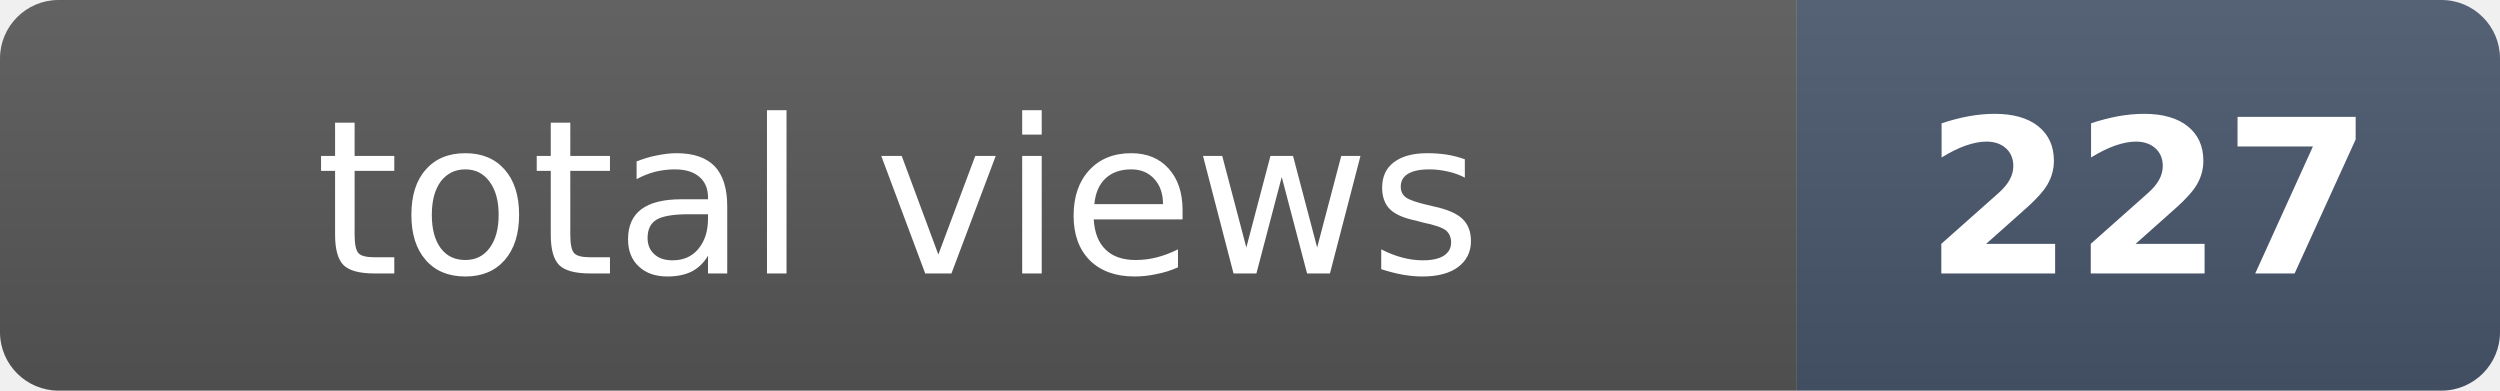
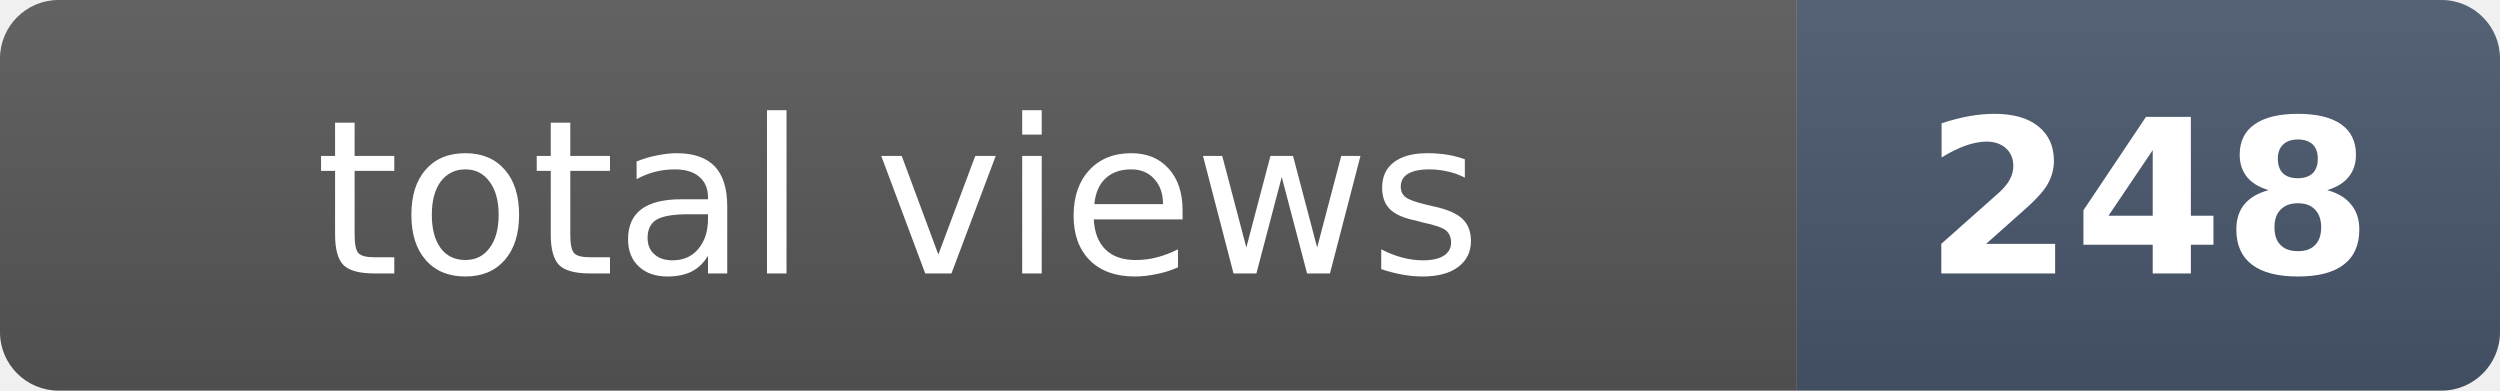
- <svg xmlns="http://www.w3.org/2000/svg" width="128" height="20" role="img" aria-label="total views: 227">
+ <svg xmlns="http://www.w3.org/2000/svg" width="128" height="20" role="img" aria-label="total views: 248">
  <clipPath id="r">
    <rect width="128" height="20" rx="3" fill="#fff" />
  </clipPath>
  <g clip-path="url(#r)">
    <rect width="92" height="20" fill="#555" />
    <rect x="92" width="36" height="20" fill="#475569" />
    <rect width="128" height="20" fill="url(#s)" />
  </g>
  <defs>
    <linearGradient id="s" x2="0" y2="100%">
      <stop offset="0" stop-color="#fff" stop-opacity=".08" />
      <stop offset="1" stop-opacity=".08" />
    </linearGradient>
  </defs>
  <g fill="#fff" text-anchor="middle" font-family="Verdana,Geneva,DejaVu Sans,sans-serif" font-size="11">
    <text x="46" y="14">total views</text>
-     <text x="110" y="14" font-weight="bold">227</text>
+     <text x="110" y="14" font-weight="bold">248</text>
  </g>
</svg>
